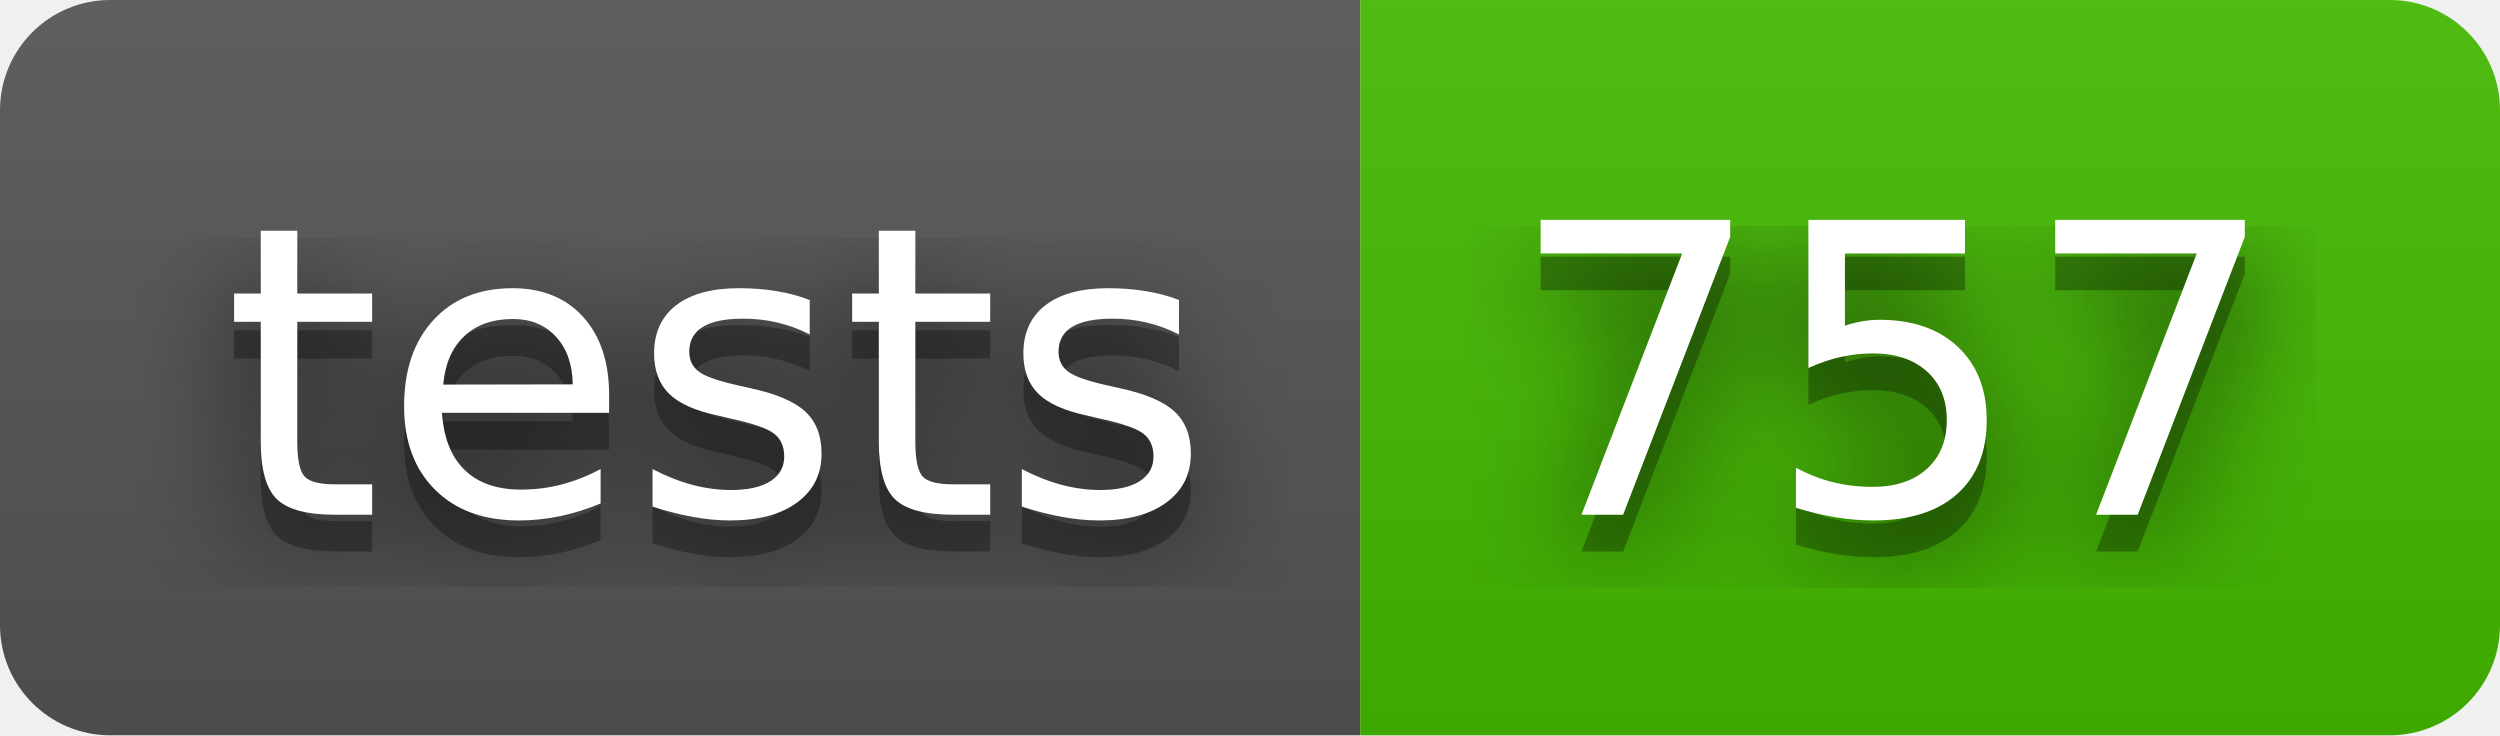
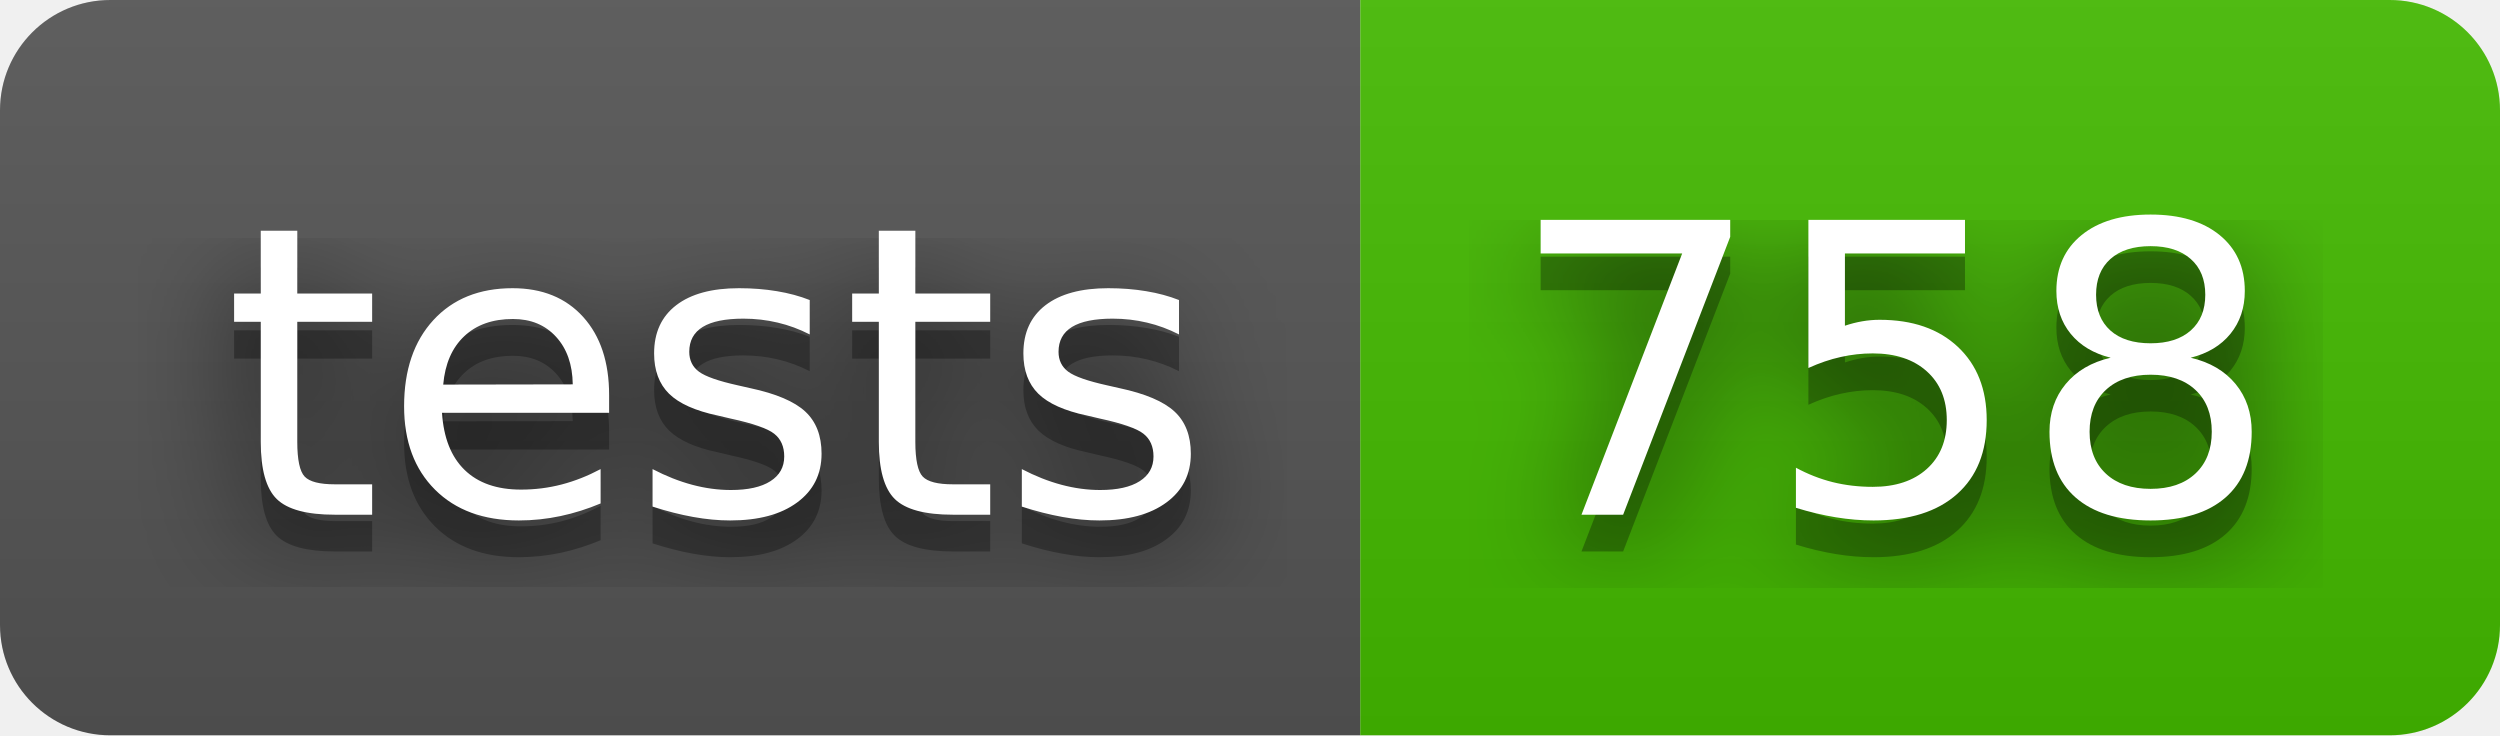
- <svg xmlns="http://www.w3.org/2000/svg" width="68" height="20" role="img" aria-label="tests: 757">
+ <svg xmlns="http://www.w3.org/2000/svg" width="68" height="20" role="img" aria-label="tests: 758">
  <filter id="blur">
    <feGaussianBlur stdDeviation="16" />
  </filter>
  <linearGradient id="s" x2="0" y2="100%">
    <stop offset="0" stop-color="#bbb" stop-opacity=".1" />
    <stop offset="1" stop-opacity=".1" />
  </linearGradient>
  <clipPath id="r">
    <rect width="68" height="20" rx="3" />
  </clipPath>
  <g clip-path="url(#r)">
    <rect width="37" height="20" fill="#555" />
    <rect x="37" width="31" height="20" fill="#4b0" />
    <rect width="68" height="20" fill="url(#s)" />
  </g>
  <g fill="#fff" text-anchor="middle" font-family="Verdana,Geneva,DejaVu Sans,sans-serif" text-rendering="geometricPrecision" font-size="110">
    <g transform="scale(.1)">
      <g aria-hidden="true" fill="#010101">
        <text x="195" y="150" fill-opacity=".8" filter="url(#blur)" textLength="270">tests</text>
        <text x="195" y="150" fill-opacity=".3" textLength="270">tests</text>
      </g>
      <text x="195" y="140" textLength="270">tests</text>
    </g>
    <g transform="scale(.1)">
      <g aria-hidden="true" fill="#010101">
-         <text x="515" y="150" fill-opacity=".8" filter="url(#blur)" textLength="210">757</text>
-         <text x="515" y="150" fill-opacity=".3" textLength="210">757</text>
+         <text x="515" y="150" fill-opacity=".8" filter="url(#blur)" textLength="210">758</text>
+         <text x="515" y="150" fill-opacity=".3" textLength="210">758</text>
      </g>
-       <text x="515" y="140" textLength="210">757</text>
+       <text x="515" y="140" textLength="210">758</text>
    </g>
  </g>
</svg>
